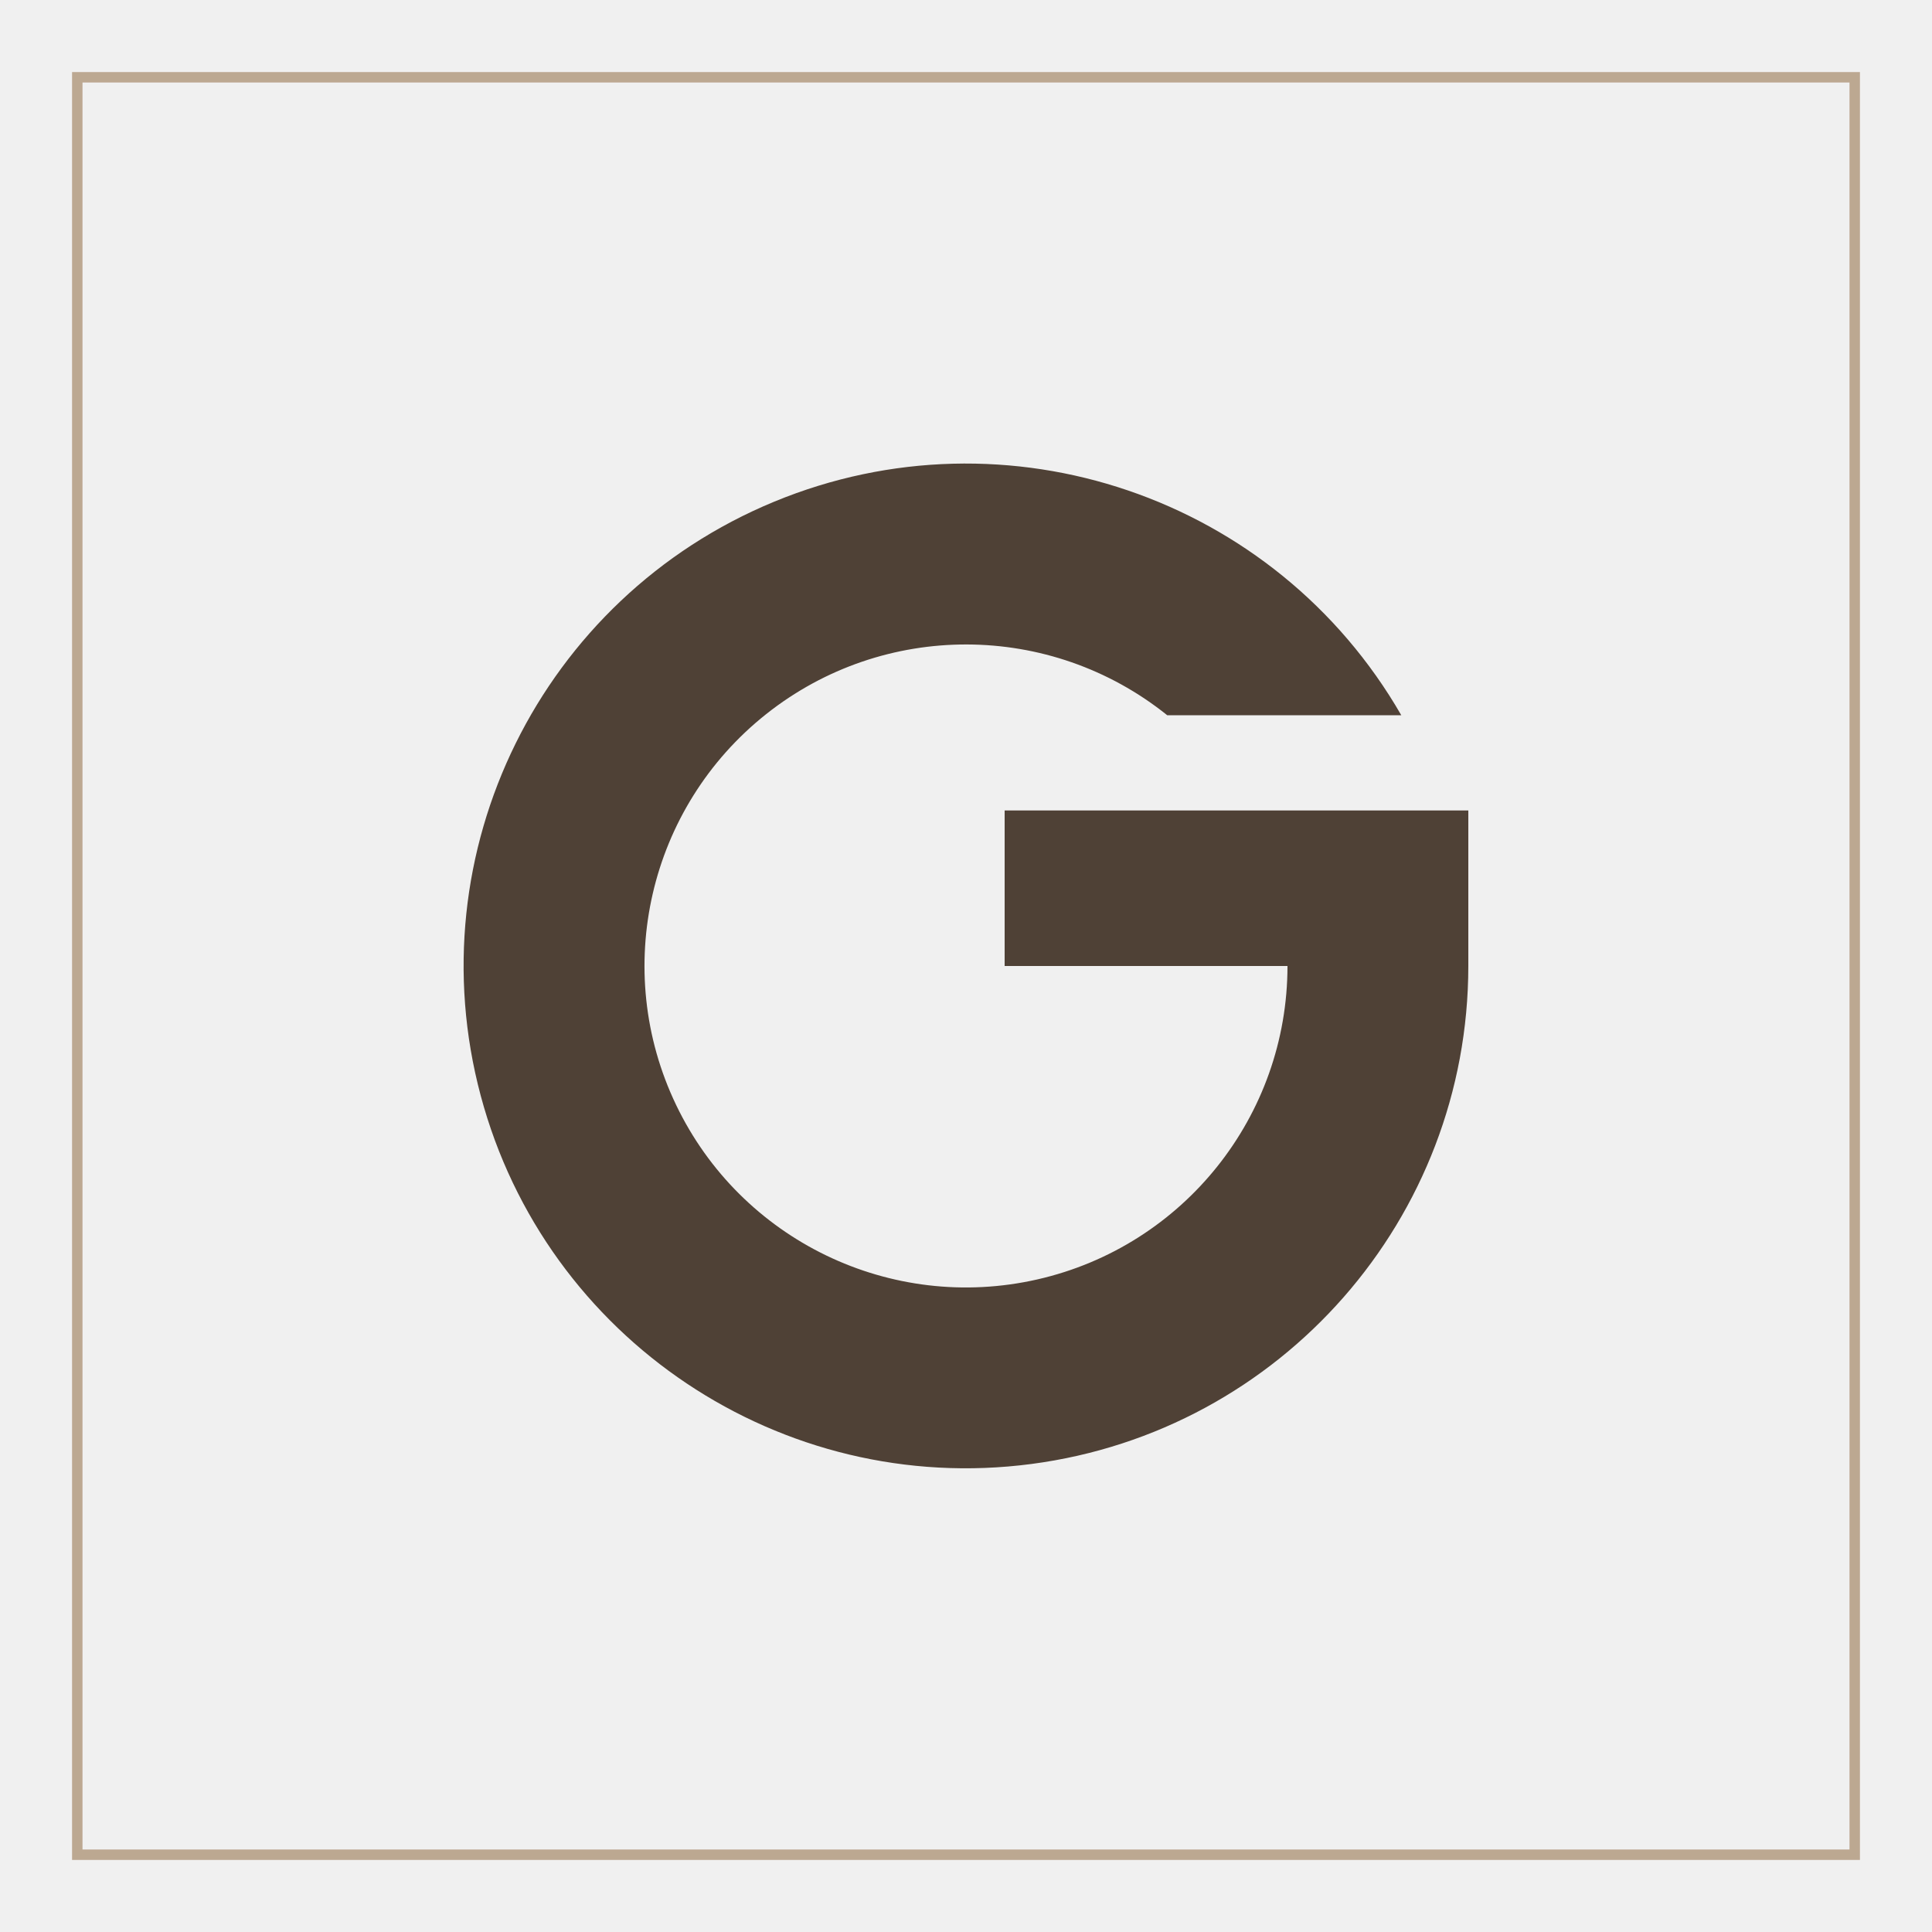
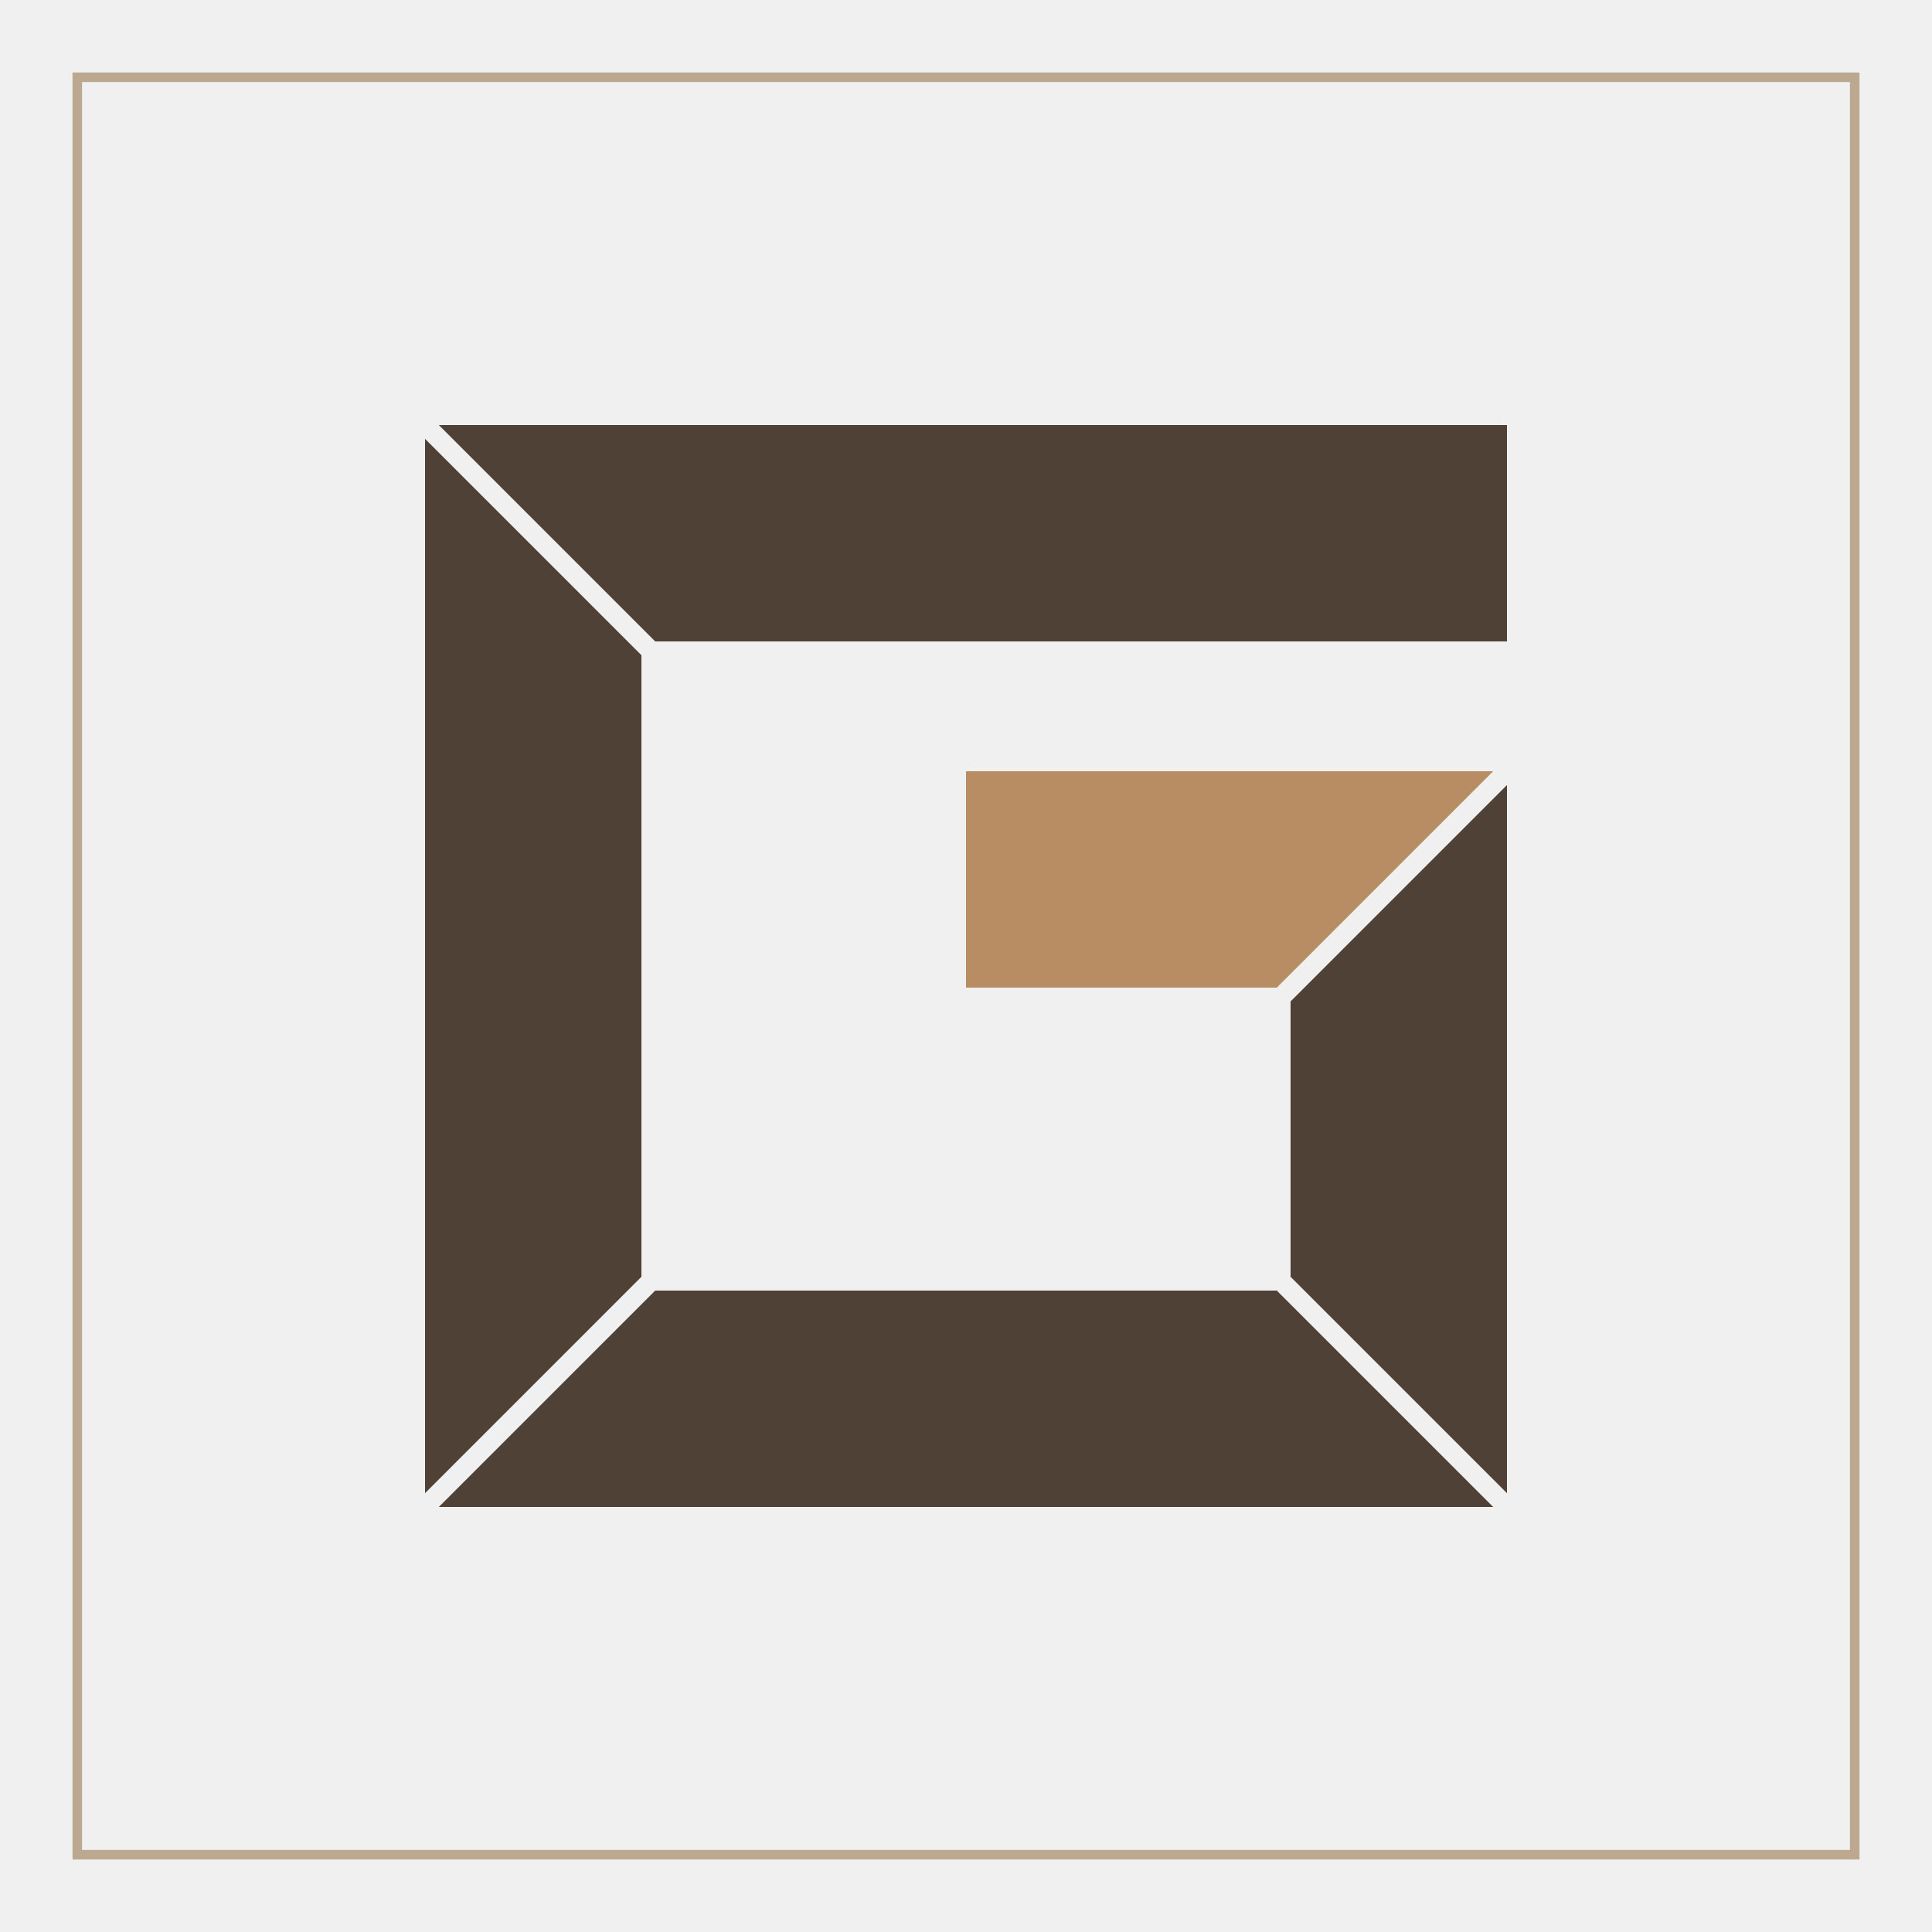
<svg xmlns="http://www.w3.org/2000/svg" viewBox="0 0 200 200" width="200" height="200">
-   <rect x="8" y="8" width="184" height="184" fill="none" stroke="#BCA891" stroke-width="1.08" />
-   <path d="M145.06 74.04A52 52 0 1 0 152 100V83.9H104V100H133.28A33.28 33.28 0 1 1 120.83 74.04Z" fill="#4F4136" />
+   <rect x="8" y="8" width="184" height="184" fill="none" stroke="#BCA891" stroke-width="0.99" />
+   <defs>
+     <mask id="m6" maskUnits="userSpaceOnUse" x="39" y="39" width="122" height="122">
+       <rect x="39" y="39" width="122" height="122" fill="#fff" />
+       <path d="M37.28 37.28L73.12 73.12" stroke="#000" stroke-width="2.02" />
+       <path d="M37.28 162.72L73.12 126.88" stroke="#000" stroke-width="2.02" />
+       <path d="M162.72 162.72L126.88 126.88" stroke="#000" stroke-width="2.02" />
+       <path d="M162.72 73.12L126.88 108.96" stroke="#000" stroke-width="2.02" />
+     </mask>
+   </defs>
+   <g mask="url(#m6)" fill="#4F4136">
+     <path d="M44 44L156 44L156 66.4L66.4 66.4Z" />
+     <path d="M44 44L66.4 66.4L66.4 133.6L44 156Z" />
+     <path d="M44 156L66.4 133.6L133.6 133.6L156 156Z" />
+     <path d="M156 156L133.6 133.6L133.6 102.24L156 79.84Z" />
+     <path d="M100 79.84L156 79.84L133.6 102.24L100 102.24Z" fill="#B98D63" />
+   </g>
</svg>
